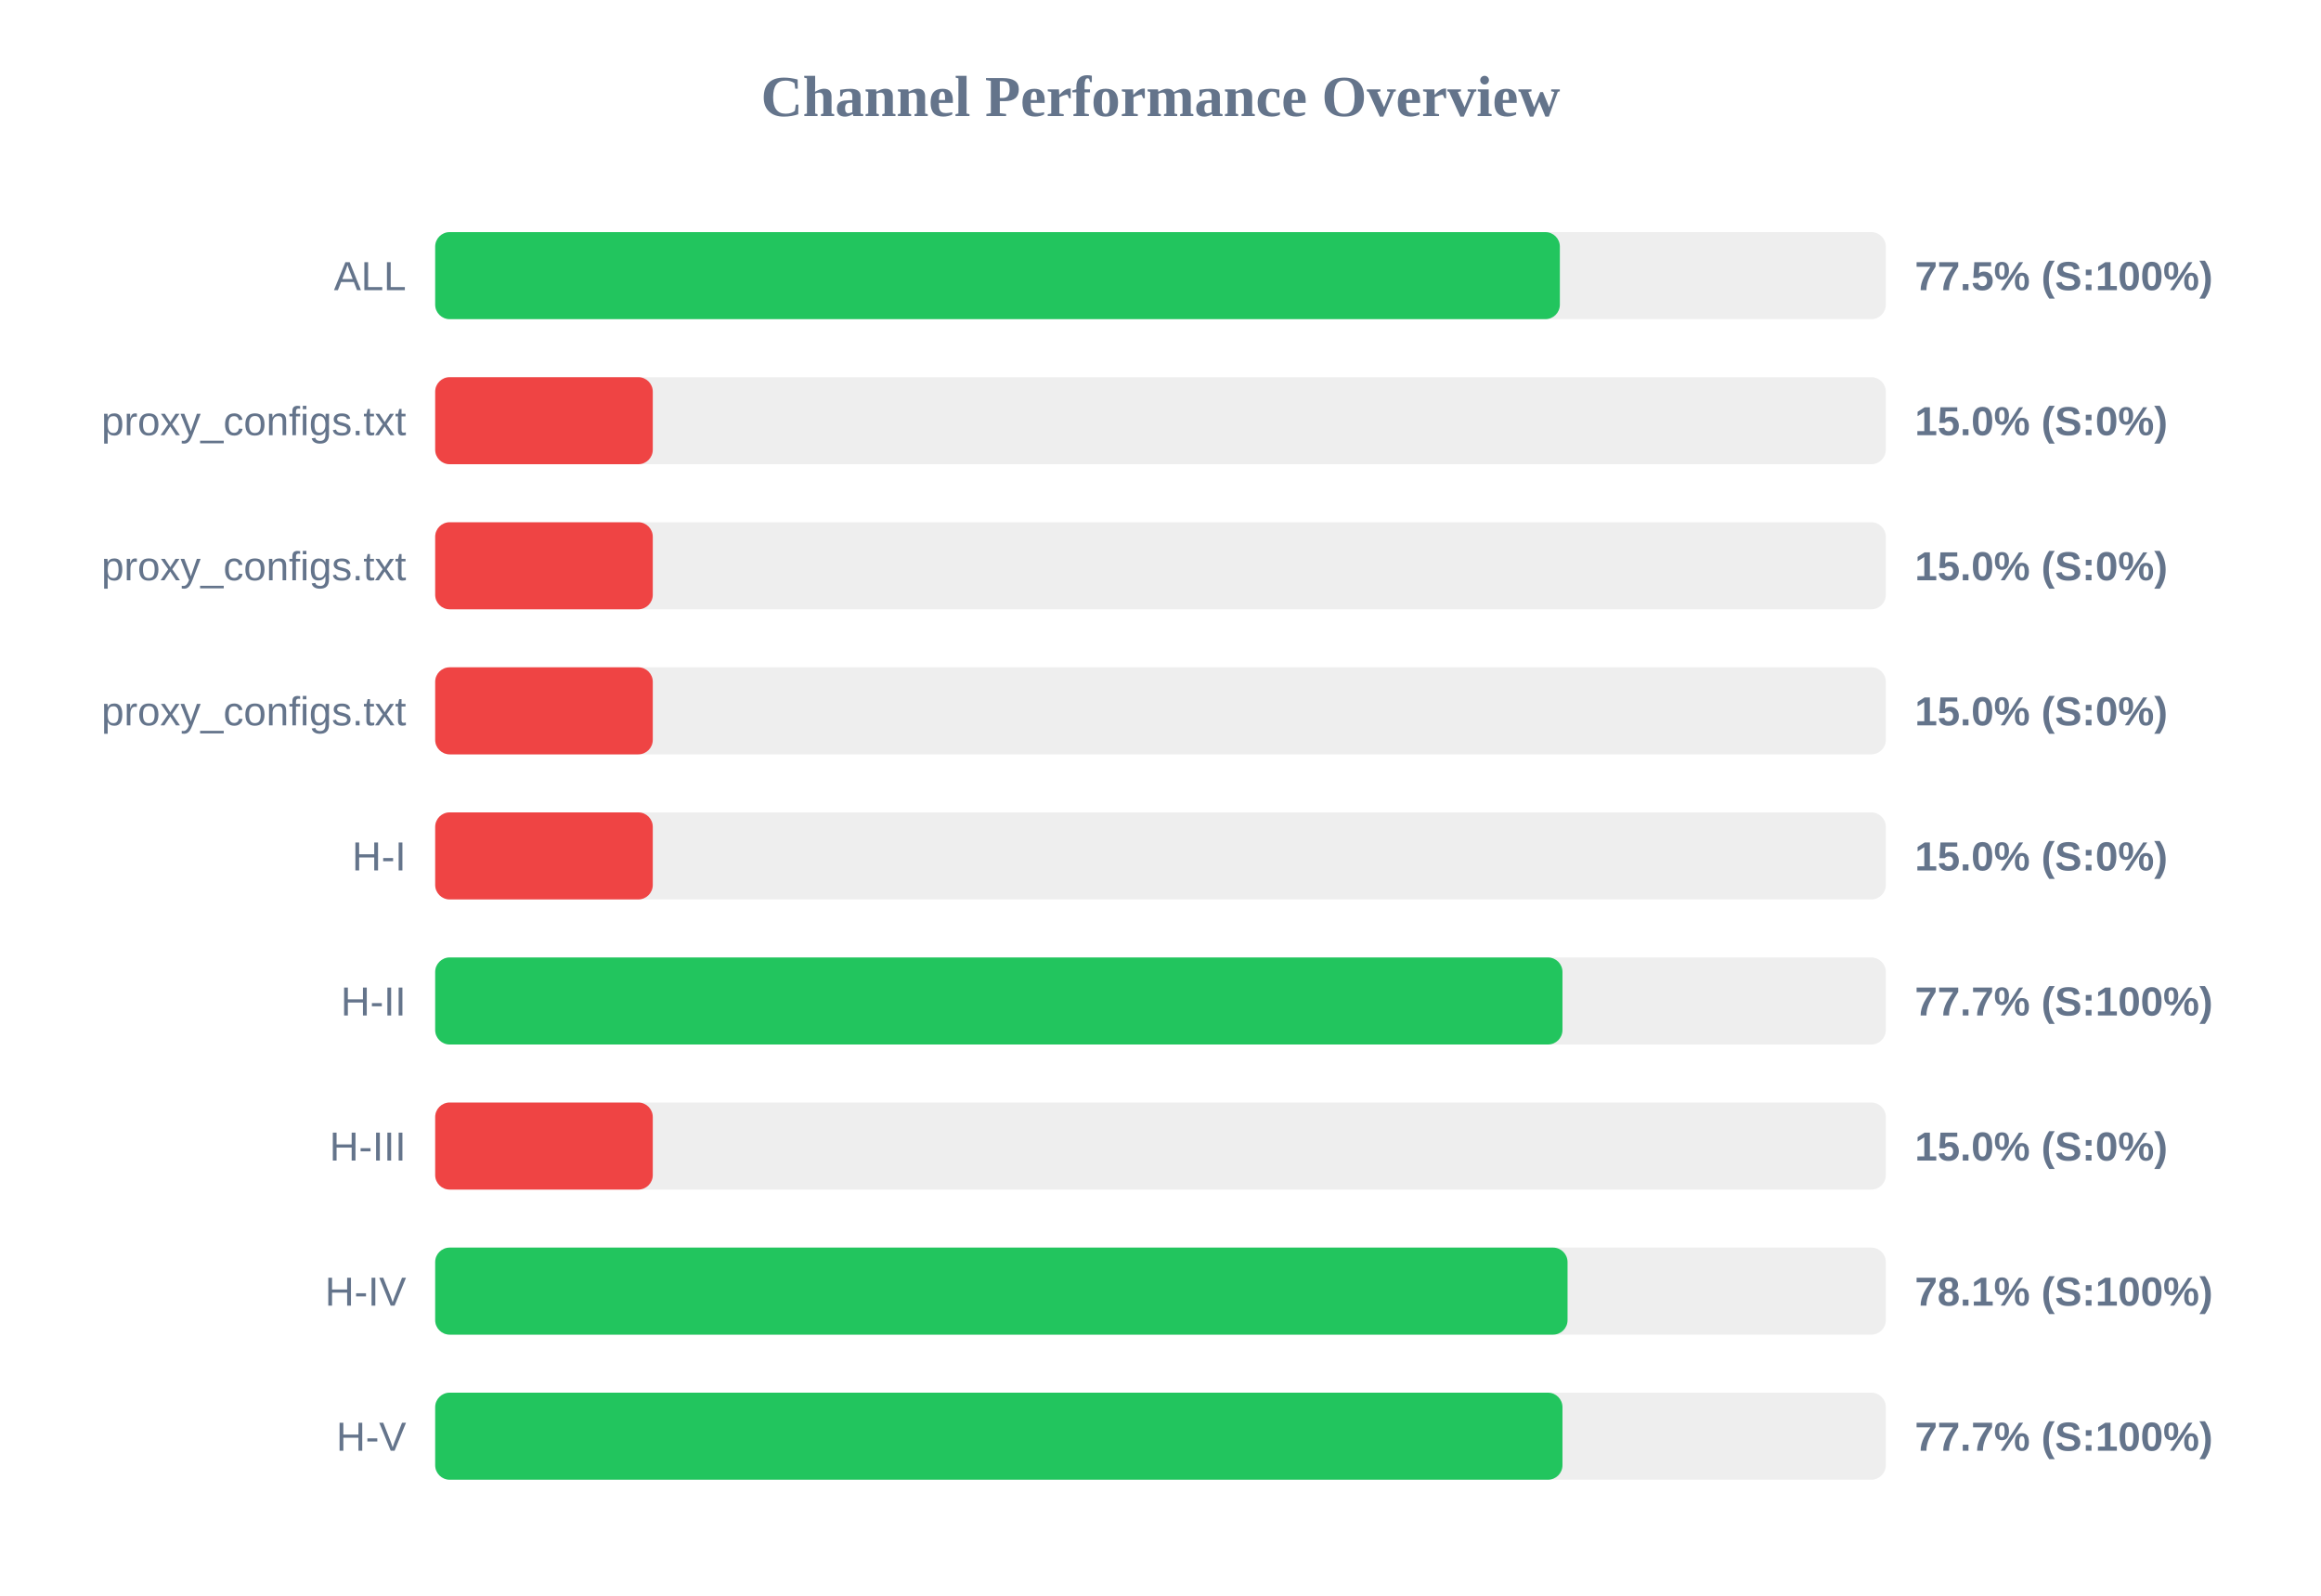
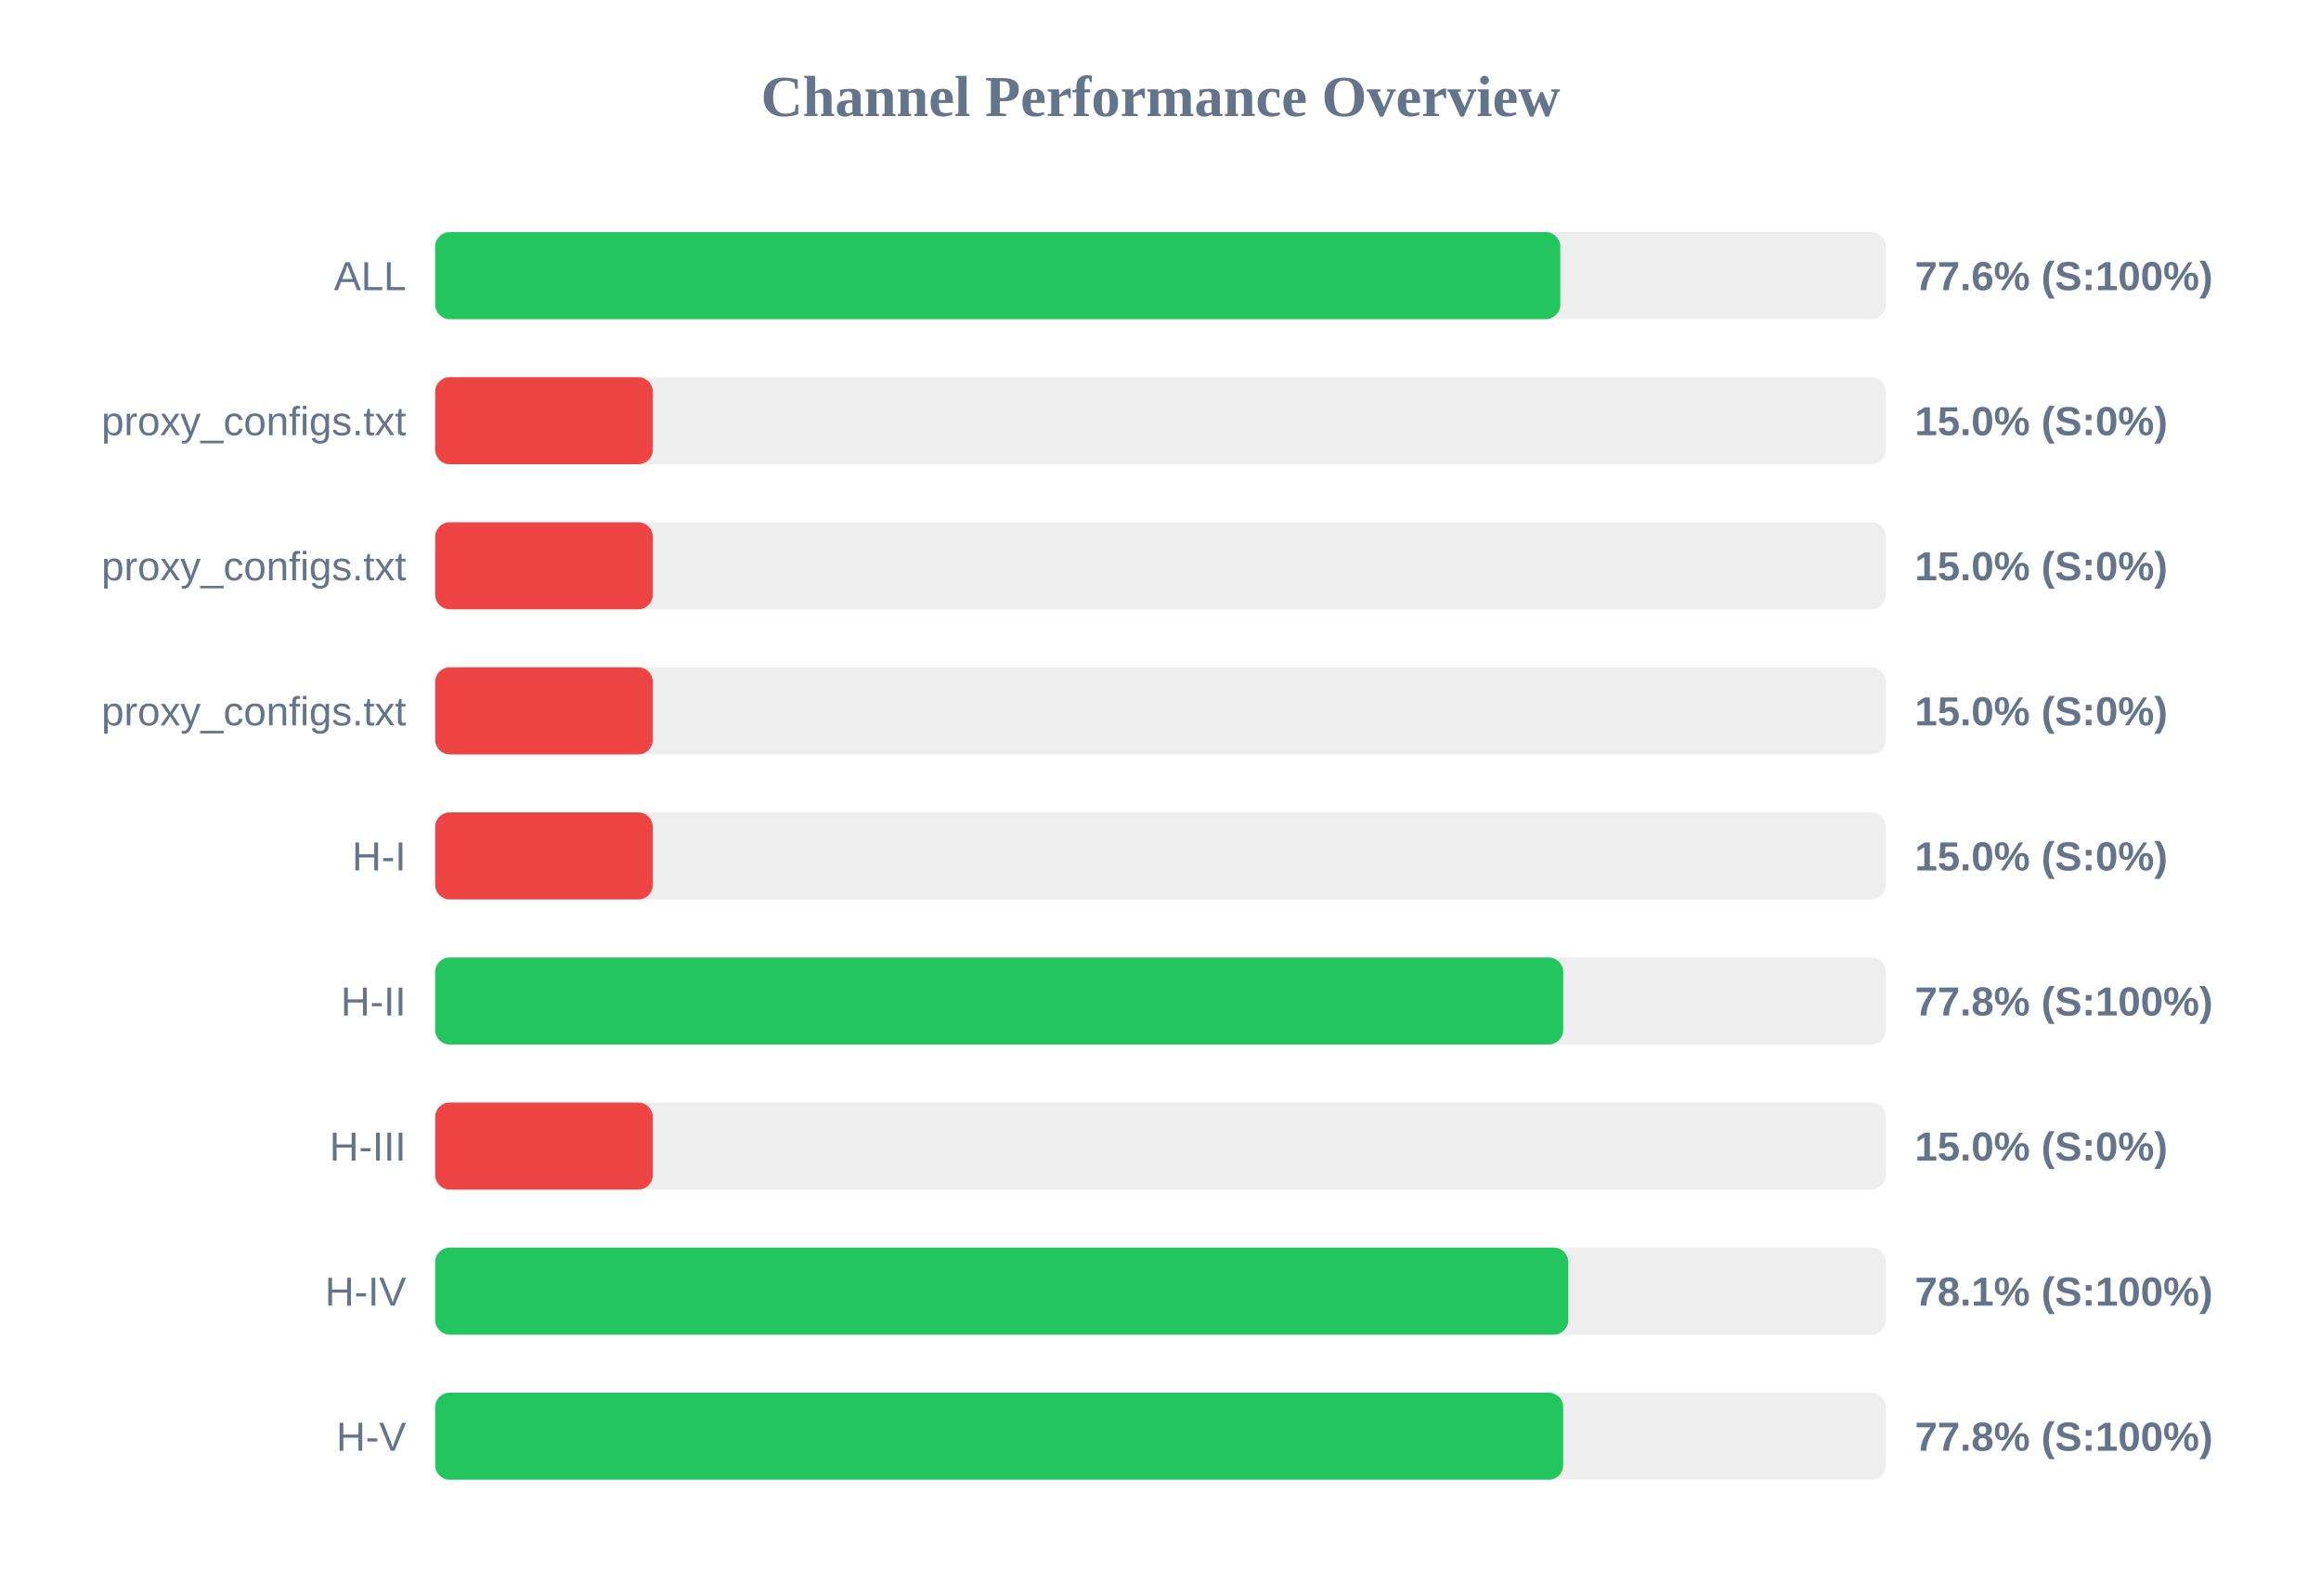
<svg xmlns="http://www.w3.org/2000/svg" width="800" height="550" version="1.1">
  <style>
        .row { font: 14px Arial; fill: #64748b; }
        .score { font: bold 14px Arial; fill: #64748b; }
    </style>
  <text x="400" y="40" text-anchor="middle" font-size="20px" font-weight="bold" fill="#64748b">Channel Performance Overview</text>
  <rect x="150" y="80" width="500" height="30" fill="#eee" rx="5" />
-   <rect x="150" y="80" width="387.65" height="30" fill="#22c55e" rx="5" />
+   <rect x="150" y="80" width="387.8" height="30" fill="#22c55e" rx="5" />
  <text x="140" y="100" text-anchor="end" class="row">ALL</text>
-   <text x="660" y="100" text-anchor="start" class="score">77.5% (S:100%)</text>
+   <text x="660" y="100" text-anchor="start" class="score">77.6% (S:100%)</text>
  <rect x="150" y="130" width="500" height="30" fill="#eee" rx="5" />
  <rect x="150" y="130" width="75.0" height="30" fill="#ef4444" rx="5" />
  <text x="140" y="150" text-anchor="end" class="row">proxy_configs.txt</text>
  <text x="660" y="150" text-anchor="start" class="score">15.0% (S:0%)</text>
  <rect x="150" y="180" width="500" height="30" fill="#eee" rx="5" />
  <rect x="150" y="180" width="75.0" height="30" fill="#ef4444" rx="5" />
  <text x="140" y="200" text-anchor="end" class="row">proxy_configs.txt</text>
  <text x="660" y="200" text-anchor="start" class="score">15.0% (S:0%)</text>
  <rect x="150" y="230" width="500" height="30" fill="#eee" rx="5" />
  <rect x="150" y="230" width="75.0" height="30" fill="#ef4444" rx="5" />
  <text x="140" y="250" text-anchor="end" class="row">proxy_configs.txt</text>
  <text x="660" y="250" text-anchor="start" class="score">15.0% (S:0%)</text>
  <rect x="150" y="280" width="500" height="30" fill="#eee" rx="5" />
  <rect x="150" y="280" width="75.0" height="30" fill="#ef4444" rx="5" />
  <text x="140" y="300" text-anchor="end" class="row">H-I</text>
  <text x="660" y="300" text-anchor="start" class="score">15.0% (S:0%)</text>
  <rect x="150" y="330" width="500" height="30" fill="#eee" rx="5" />
-   <rect x="150" y="330" width="388.55" height="30" fill="#22c55e" rx="5" />
+   <rect x="150" y="330" width="388.8" height="30" fill="#22c55e" rx="5" />
  <text x="140" y="350" text-anchor="end" class="row">H-II</text>
-   <text x="660" y="350" text-anchor="start" class="score">77.7% (S:100%)</text>
+   <text x="660" y="350" text-anchor="start" class="score">77.8% (S:100%)</text>
  <rect x="150" y="380" width="500" height="30" fill="#eee" rx="5" />
  <rect x="150" y="380" width="75.0" height="30" fill="#ef4444" rx="5" />
  <text x="140" y="400" text-anchor="end" class="row">H-III</text>
  <text x="660" y="400" text-anchor="start" class="score">15.0% (S:0%)</text>
  <rect x="150" y="430" width="500" height="30" fill="#eee" rx="5" />
-   <rect x="150" y="430" width="390.3" height="30" fill="#22c55e" rx="5" />
+   <rect x="150" y="430" width="390.55" height="30" fill="#22c55e" rx="5" />
  <text x="140" y="450" text-anchor="end" class="row">H-IV</text>
  <text x="660" y="450" text-anchor="start" class="score">78.1% (S:100%)</text>
  <rect x="150" y="480" width="500" height="30" fill="#eee" rx="5" />
-   <rect x="150" y="480" width="388.55" height="30" fill="#22c55e" rx="5" />
+   <rect x="150" y="480" width="388.8" height="30" fill="#22c55e" rx="5" />
  <text x="140" y="500" text-anchor="end" class="row">H-V</text>
-   <text x="660" y="500" text-anchor="start" class="score">77.7% (S:100%)</text>
+   <text x="660" y="500" text-anchor="start" class="score">77.8% (S:100%)</text>
</svg>
